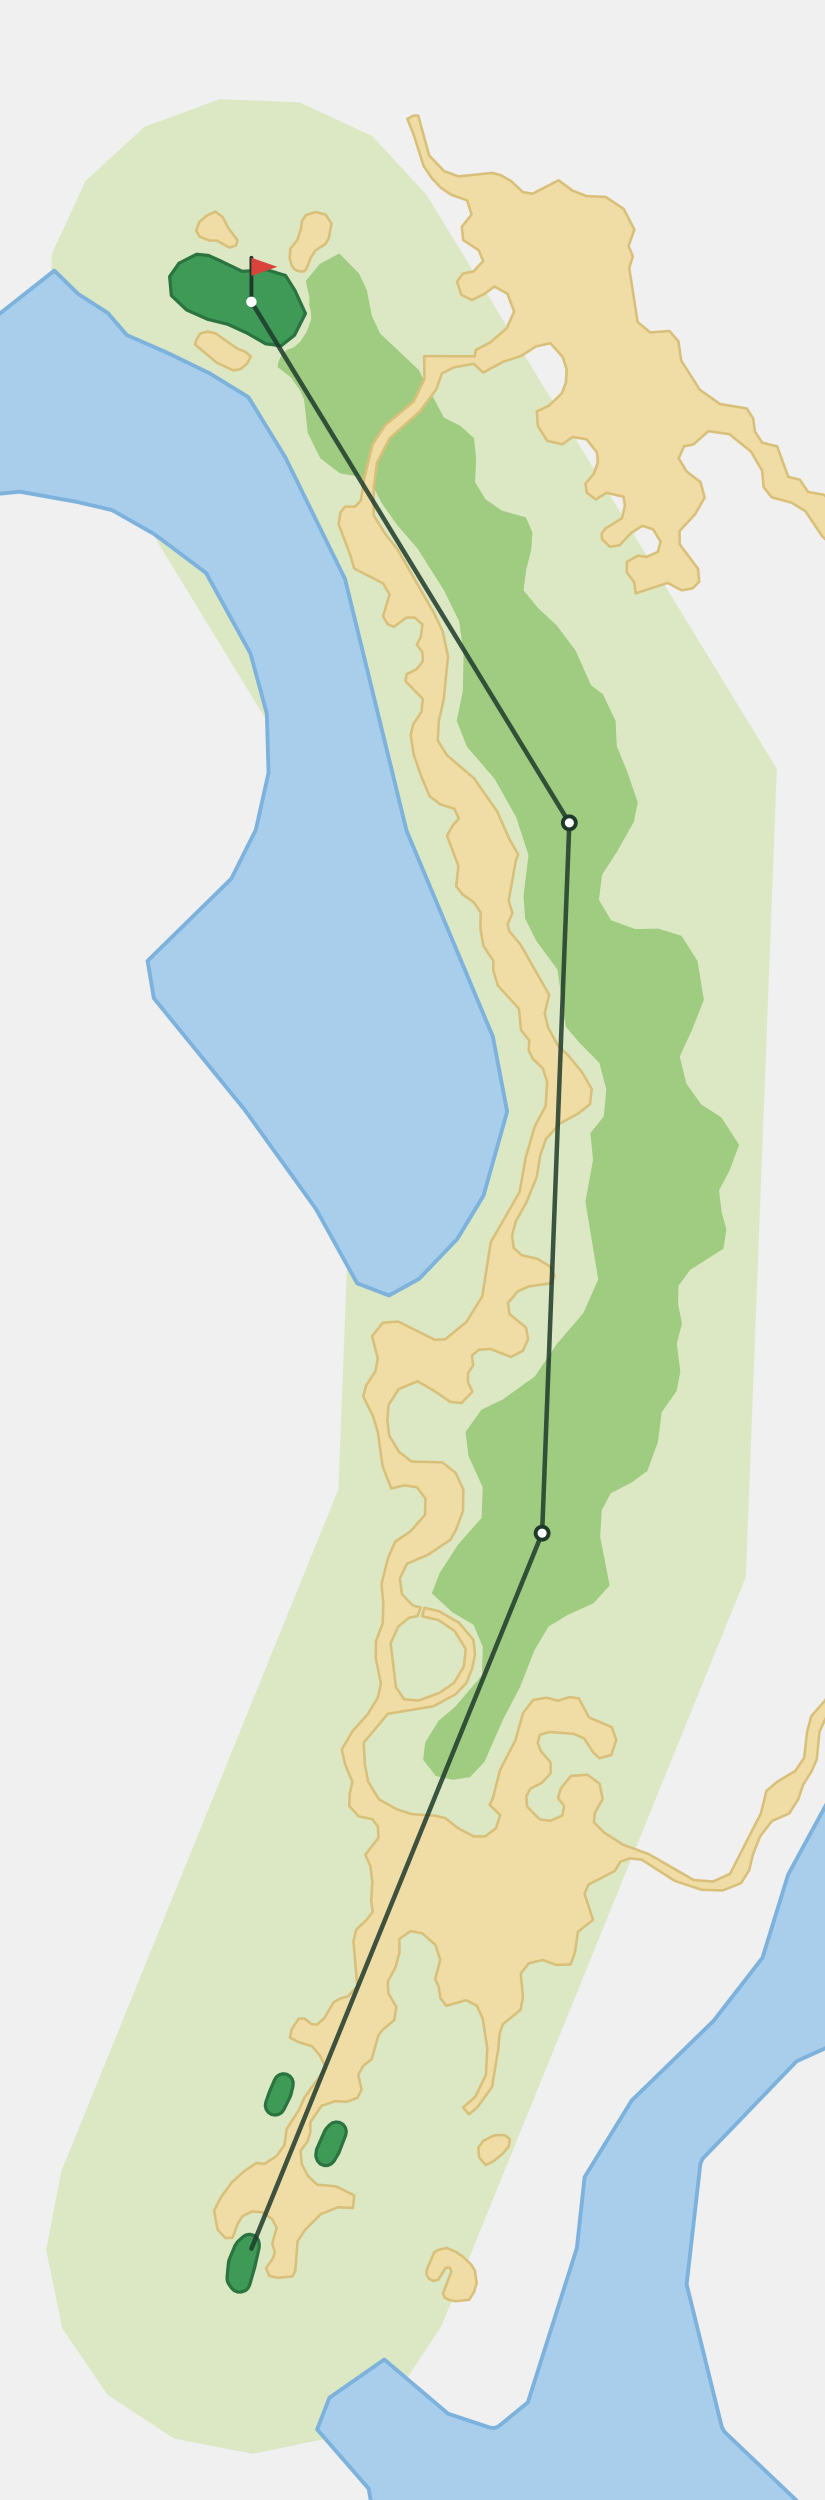
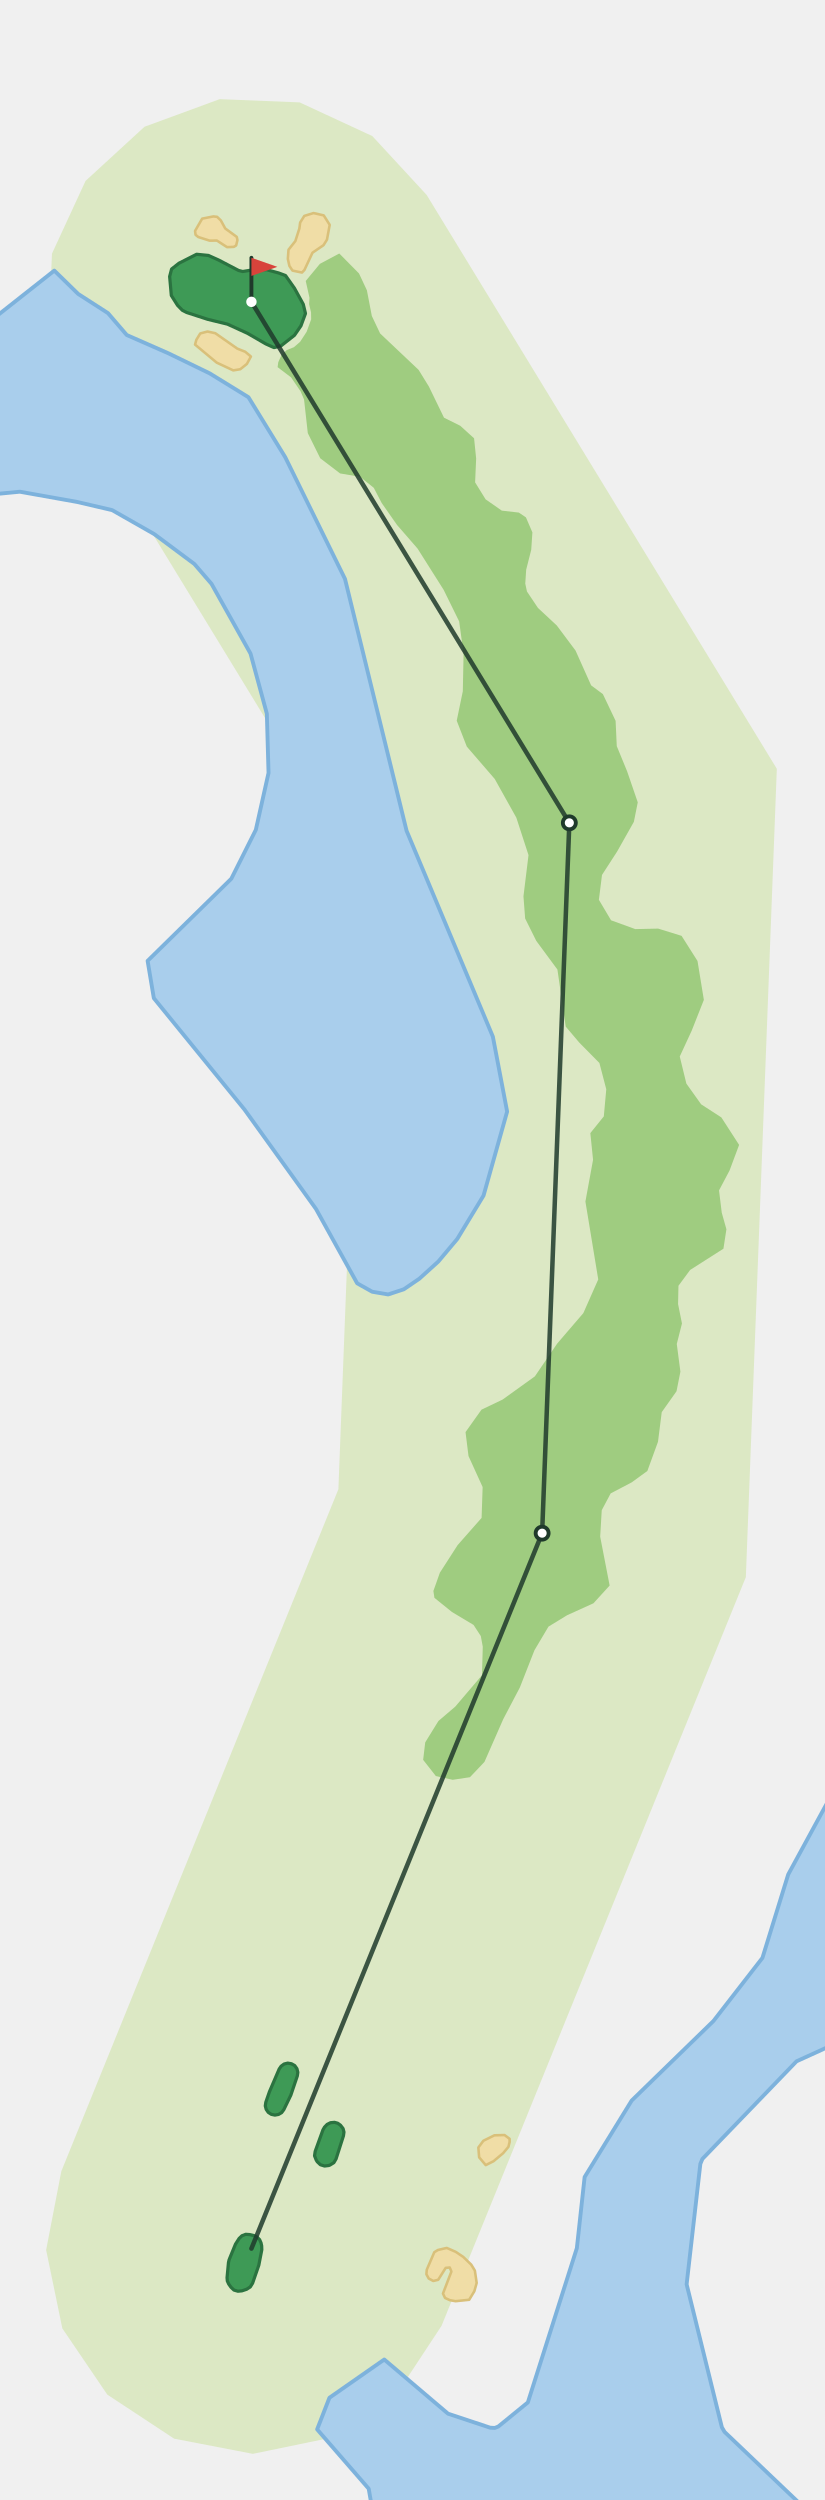
<svg xmlns="http://www.w3.org/2000/svg" viewBox="-194 -1735 636 1929" width="424" height="1286">
  <path d="M-146.7,-59.6L67.1,-585.9L85.3,-1058.4L-135.2,-1419.6L-156.5,-1477.6L-153.9,-1539.3L-128.0,-1595.4L-82.5,-1637.2L-24.5,-1658.5L37.2,-1656.0L93.3,-1630.0L135.2,-1584.6L405.4,-1141.8L381.5,-518.1L146.7,59.6L112.7,111.2L61.6,145.9L1.1,158.4L-59.6,146.7L-111.2,112.7L-145.9,61.6L-158.4,1.1Z" fill="#DCE8C4" />
  <path d="M50.7,139.5L60.2,115.1L102.5,85.6L151.7,127.4L184.2,138.2L187.8,138.4L190.5,137.3L213.3,118.7L251.1,-0.3L257.1,-55.2L293.4,-114.2L356.5,-175.6L394.3,-224.3L414.2,-288.7L447.4,-349.7L447.4,-156.7L420.6,-144.5L348.0,-69.2L346.4,-65.4L335.8,27.6L363.0,137.9L365.1,141.5L426.9,200.4L93.1,200.4L90.5,185.3Z" fill="#A9CEEC" stroke="#7DB2DC" stroke-width="3" stroke-linejoin="round" />
-   <path d="M-133.7,-1508.2L-110.7,-1493.4L-96.2,-1476.5L-64.1,-1462.4L-32.2,-1446.9L-2.3,-1428.5L26.1,-1382.2L72.2,-1288.3L119.7,-1094.0L186.3,-935.1L197.3,-877.3L179.1,-812.5L158.8,-779.0L129.3,-748.2L106.1,-735.4L81.6,-744.8L49.8,-802.2L-5.3,-878.8L-75.3,-964.8L-80.1,-993.6L-15.5,-1057.0L3.4,-1094.7L13.2,-1138.6L11.9,-1184.3L-0.7,-1230.7L-35.0,-1292.9L-75.0,-1322.9L-107.5,-1341.4L-134.5,-1347.7L-178.7,-1355.6L-200.4,-1353.5L-200.4,-1488.1L-152.1,-1526.2Z" fill="#A9CEEC" stroke="#7DB2DC" stroke-width="3" stroke-linejoin="round" />
-   <path d="M134.1,-390.6L144.3,-407.1L157.3,-418.2L177.9,-442.4L178.5,-464.4L171.4,-481.2L154.7,-491.2L139.2,-505.6L145.4,-521.5L159.1,-542.8L177.6,-563.8L178.4,-587.6L167.5,-611.5L165.2,-630.0L177.5,-647.3L193.8,-655.1L218.7,-673.0L236.0,-698.4L256.1,-721.8L267.6,-747.8L257.7,-807.9L263.6,-840.1L261.5,-860.7L271.9,-873.6L273.8,-894.5L268.5,-914.8L253.0,-930.5L242.5,-942.9L236.1,-986.9L219.8,-1009.0L211.2,-1026.3L209.9,-1043.4L213.8,-1075.2L204.4,-1104.1L187.7,-1134.0L166.2,-1158.9L158.4,-1178.9L163.1,-1201.6L163.7,-1230.4L160.3,-1255.5L148.3,-1279.9L128.2,-1311.7L112.3,-1330.0L100.5,-1346.9L94.4,-1358.6L83.8,-1367.1L68.4,-1369.7L53.1,-1381.4L43.5,-1400.8L40.6,-1426.8L37.9,-1433.1L30.6,-1443.8L20.2,-1451.7L20.7,-1455.5L23.3,-1461.3L27.3,-1464.9L32.8,-1467.1L37.6,-1471.3L42.6,-1479.0L46.1,-1488.6L46.0,-1494.0L44.5,-1500.3L44.8,-1505.2L41.9,-1518.2L52.8,-1531.4L67.8,-1539.4L83.0,-1524.0L89.1,-1511.0L92.9,-1491.2L99.3,-1477.7L129.0,-1449.6L148.6,-1412.7L161.1,-1406.5L171.8,-1396.8L173.4,-1381.2L172.6,-1362.8L180.7,-1349.7L193.2,-1341.0L211.8,-1335.8L216.8,-1324.2L215.9,-1310.8L212.0,-1295.4L210.0,-1279.5L221.1,-1265.9L235.6,-1252.4L250.1,-1233.0L262.1,-1206.2L271.2,-1199.4L281.0,-1178.8L281.9,-1159.3L289.9,-1139.8L298.1,-1115.9L295.1,-1100.9L282.2,-1078.0L270.5,-1059.9L268.1,-1040.7L277.5,-1024.9L296.2,-1018.1L313.8,-1018.5L331.9,-1012.9L344.2,-993.5L349.1,-963.5L339.7,-939.7L330.5,-919.8L335.6,-898.9L347.0,-882.9L362.6,-872.8L376.3,-851.6L368.9,-831.8L360.8,-816.5L362.9,-799.3L366.5,-786.5L364.2,-771.5L338.5,-755.1L329.5,-742.9L329.2,-728.8L332.2,-713.8L328.2,-698.0L331.0,-676.6L328.0,-661.5L316.6,-645.4L313.7,-622.5L305.5,-600.0L293.4,-591.2L277.2,-582.7L270.3,-569.7L269.1,-549.3L276.4,-511.6L263.9,-497.9L243.6,-488.7L229.2,-479.9L218.4,-461.7L207.1,-432.9L194.3,-408.5L179.8,-375.5L168.6,-363.7L155.3,-361.7L142.3,-364.6L132.5,-377.1Z" fill="#9FCC80" />
-   <path d="M-60.6,-1524.8L-55.1,-1531.3L-46.3,-1535.7L-33.9,-1534.4L-21.3,-1529.1L-11.3,-1520.2L-2.8,-1520.1L5.3,-1524.8L17.3,-1521.2L26.9,-1514.4L33.1,-1504.1L35.5,-1486.1L24.5,-1475.3L15.0,-1473.8L-0.7,-1481.2L-53.7,-1498.1L-60.8,-1512.0Z" fill="#9FCC80" />
+   <path d="M-133.7,-1508.2L-110.7,-1493.4L-96.2,-1476.5L-64.1,-1462.4L-32.2,-1446.9L-2.3,-1428.5L26.1,-1382.2L72.2,-1288.3L119.7,-1094.0L186.3,-935.1L197.3,-877.3L179.1,-812.5L158.8,-779.0L144.2,-761.6L129.5,-748.3L117.6,-740.2L105.5,-736.2L93.2,-738.3L81.6,-744.8L49.8,-802.2L-5.3,-878.8L-75.3,-964.8L-80.1,-993.6L-15.5,-1057.0L3.4,-1094.7L13.2,-1138.6L11.9,-1184.3L-0.7,-1230.7L-30.8,-1284.5L-44.0,-1299.8L-75.0,-1322.9L-107.5,-1341.4L-134.5,-1347.7L-178.7,-1355.6L-200.4,-1353.5L-200.4,-1488.1L-152.1,-1526.2Z" fill="#A9CEEC" stroke="#7DB2DC" stroke-width="3" stroke-linejoin="round" />
+   <path d="M134.1,-390.6L144.3,-407.1L157.3,-418.2L177.9,-442.4L178.5,-464.4L177.0,-472.6L171.4,-481.2L154.7,-491.2L141.2,-502.1L140.4,-507.4L145.4,-521.5L159.1,-542.8L177.6,-563.8L178.4,-587.6L167.5,-611.5L165.2,-630.0L177.5,-647.3L193.8,-655.1L218.7,-673.0L236.0,-698.4L256.1,-721.8L267.6,-747.8L257.7,-807.9L263.6,-840.1L261.5,-860.7L271.9,-873.6L273.8,-894.5L268.5,-914.8L253.0,-930.5L242.5,-942.9L236.1,-986.9L219.8,-1009.0L211.2,-1026.3L209.9,-1043.4L213.8,-1075.2L204.4,-1104.1L187.7,-1134.0L166.2,-1158.9L158.4,-1178.9L163.1,-1201.6L163.7,-1230.4L160.3,-1255.5L148.3,-1279.9L128.2,-1311.7L112.3,-1330.0L100.5,-1346.9L94.4,-1358.6L83.8,-1367.1L68.4,-1369.7L53.1,-1381.4L43.5,-1400.8L40.6,-1426.8L37.9,-1433.1L30.6,-1443.8L20.2,-1451.7L20.7,-1455.5L23.3,-1461.3L27.3,-1464.9L32.8,-1467.1L37.6,-1471.3L42.6,-1479.0L46.1,-1488.6L46.0,-1494.0L44.5,-1500.3L44.8,-1505.2L41.9,-1518.2L52.8,-1531.4L67.8,-1539.4L83.0,-1524.0L89.1,-1511.0L92.9,-1491.2L99.3,-1477.7L129.0,-1449.6L136.9,-1436.8L148.6,-1412.7L161.1,-1406.5L171.8,-1396.8L173.4,-1381.2L172.6,-1362.8L180.7,-1349.7L193.2,-1341.0L206.3,-1339.5L211.8,-1335.8L216.8,-1324.2L215.9,-1310.8L212.0,-1295.4L211.3,-1284.7L212.6,-1278.6L221.1,-1265.9L235.6,-1252.4L250.1,-1233.0L262.1,-1206.2L271.2,-1199.4L281.0,-1178.8L281.9,-1159.3L289.9,-1139.8L298.1,-1115.9L295.1,-1100.9L282.2,-1078.0L270.5,-1059.9L268.1,-1040.7L277.5,-1024.9L296.2,-1018.1L313.8,-1018.5L331.9,-1012.9L344.2,-993.5L349.1,-963.5L339.7,-939.7L330.5,-919.8L335.6,-898.9L347.0,-882.9L362.6,-872.8L376.3,-851.6L368.9,-831.8L360.8,-816.5L362.9,-799.3L366.5,-786.5L364.2,-771.5L338.5,-755.1L329.5,-742.9L329.2,-728.8L332.2,-713.8L328.2,-698.0L331.0,-676.6L328.0,-661.5L316.6,-645.4L313.7,-622.5L305.5,-600.0L293.4,-591.2L277.2,-582.7L270.3,-569.7L269.1,-549.3L276.4,-511.6L263.9,-497.9L243.6,-488.7L229.2,-479.9L218.4,-461.7L207.1,-432.9L194.3,-408.5L179.8,-375.5L168.6,-363.7L155.3,-361.7L142.3,-364.6L132.5,-377.1Z" fill="#9FCC80" />
+   <path d="M-60.8,-1512.0L-61.4,-1520.4L-60.6,-1524.8L-55.1,-1531.3L-46.3,-1535.7L-40.9,-1536.1L-33.9,-1534.4L-21.3,-1529.1L-13.4,-1521.9L-10.5,-1520.8L-2.8,-1520.1L5.7,-1524.3L9.5,-1524.3L14.8,-1522.5L24.4,-1517.1L31.6,-1507.5L33.1,-1504.1L35.5,-1490.4L35.5,-1486.1L30.3,-1479.5L24.5,-1475.3L21.3,-1473.6L15.0,-1473.8L-0.7,-1481.2L-50.3,-1497.1L-54.7,-1500.8L-59.1,-1507.4Z" fill="#9FCC80" />
  <path d="M141.1,2.8L143.9,1.1L150.7,-0.5L157.6,2.5L163.4,6.4L169.6,12.4L172.4,17.0L173.8,26.5L172.0,32.9L168.0,39.5L157.5,40.6L153.1,39.8L149.4,38.1L147.8,34.7L154.3,17.7L153.0,14.6L149.9,14.9L144.1,24.1L140.3,25.0L136.8,23.1L135.0,19.8L135.3,16.3Z" fill="#F0DDA6" stroke="#D9C07A" stroke-width="2" stroke-linejoin="round" />
  <path d="M187.5,-87.4L195.3,-87.6L199.2,-84.7L199.2,-82.2L198.3,-78.5L194.2,-73.6L186.8,-67.4L180.8,-64.4L175.7,-70.4L175.1,-78.0L179.0,-83.2Z" fill="#F0DDA6" stroke="#D9C07A" stroke-width="2" stroke-linejoin="round" />
-   <path d="M-5.5,-59.8L4.0,-66.1L10.0,-65.3L19.5,-71.5L25.5,-80.0L27.2,-92.3L36.7,-107.0L40.9,-116.6L57.6,-139.5L52.7,-149.1L46.7,-156.2L36.2,-159.4L29.7,-162.7L31.1,-169.3L36.5,-177.4L41.0,-177.5L46.3,-173.2L50.5,-172.7L56.1,-177.6L63.4,-190.1L68.8,-193.1L74.4,-194.6L81.7,-202.4L78.7,-237.2L80.8,-246.0L88.9,-253.7L93.6,-259.9L92.4,-268.7L93.3,-282.5L91.9,-294.9L87.9,-303.9L98.1,-317.1L97.6,-325.5L93.3,-331.4L82.9,-333.4L75.5,-341.5L75.9,-351.1L77.9,-360.2L72.3,-373.6L69.7,-385.1L78.0,-399.2L89.6,-412.1L97.6,-425.2L99.9,-435.9L95.9,-455.9L96.1,-468.7L101.3,-482.5L101.8,-497.3L100.4,-512.7L105.3,-532.6L110.9,-545.4L122.8,-553.5L133.9,-566.1L134.3,-578.6L127.8,-587.4L117.8,-588.9L107.9,-586.5L101.2,-603.6L97.6,-629.5L94.0,-641.9L86.2,-657.6L88.5,-665.8L95.7,-677.0L97.5,-686.8L93.1,-704.0L101.4,-714.4L113.2,-715.3L141.5,-701.2L149.5,-701.6L165.8,-714.9L178.1,-734.7L184.7,-776.6L206.9,-815.2L211.6,-841.7L218.6,-865.8L227.0,-881.7L228.2,-900.0L224.9,-910.5L217.0,-918.2L213.9,-924.6L214.4,-932.1L208.0,-940.2L206.4,-956.7L190.1,-974.6L186.6,-986.3L186.7,-993.5L179.0,-1005.2L176.7,-1018.2L176.9,-1031.0L171.5,-1038.9L162.9,-1044.9L158.0,-1051.1L159.7,-1066.8L150.9,-1090.2L155.2,-1097.9L160.0,-1103.3L156.7,-1110.9L145.6,-1114.4L137.5,-1120.7L131.2,-1135.5L125.2,-1152.8L122.9,-1167.8L124.8,-1176.1L131.3,-1185.8L132.2,-1195.8L118.8,-1209.4L119.8,-1214.8L127.5,-1218.7L132.3,-1224.7L131.9,-1231.9L127.6,-1237.4L130.7,-1243.7L132.0,-1253.1L125.9,-1258.5L119.4,-1258.4L109.8,-1251.3L105.3,-1253.2L101.5,-1259.5L106.6,-1276.2L101.6,-1284.9L79.2,-1296.4L76.5,-1306.1L67.3,-1330.5L68.6,-1339.5L72.2,-1344.1L79.8,-1344.1L84.3,-1348.5L87.4,-1367.4L93.5,-1392.1L103.2,-1406.9L125.1,-1425.0L133.5,-1442.6L133.3,-1460.2L172.3,-1460.1L173.1,-1464.9L184.4,-1470.9L196.9,-1481.6L202.7,-1494.6L197.6,-1508.3L187.5,-1513.9L180.0,-1508.4L170.1,-1503.5L161.9,-1507.6L158.6,-1517.7L163.3,-1523.9L171.4,-1525.6L178.8,-1533.6L175.4,-1541.9L163.4,-1549.8L162.3,-1559.9L169.9,-1569.6L166.4,-1580.4L154.2,-1584.7L146.1,-1590.2L138.9,-1597.9L132.8,-1607.1L125.1,-1631.4L120.3,-1643.3L125.2,-1645.8L128.7,-1645.7L137.1,-1615.1L148.6,-1603.0L159.9,-1598.9L185.9,-1601.6L192.2,-1599.9L200.4,-1595.3L209.4,-1586.8L216.9,-1585.5L237.0,-1595.9L247.8,-1587.9L258.9,-1583.6L273.3,-1583.1L287.2,-1573.8L295.5,-1557.9L291.0,-1545.2L294.3,-1537.2L291.5,-1528.2L298.0,-1486.5L307.7,-1478.5L322.5,-1479.6L329.5,-1471.6L331.6,-1456.8L345.9,-1434.3L361.5,-1423.3L382.2,-1419.8L387.2,-1412.0L388.5,-1402.0L394.2,-1393.4L405.6,-1390.6L414.3,-1367.0L423.2,-1364.8L429.5,-1355.4L441.4,-1353.3L447.4,-1348.8L447.4,-1314.6L440.4,-1321.3L427.4,-1340.6L416.9,-1347.1L401.4,-1351.3L395.2,-1359.2L394.1,-1371.8L385.5,-1386.5L368.8,-1400.0L352.5,-1402.3L341.1,-1392.1L333.8,-1390.6L329.7,-1381.4L335.7,-1371.3L346.5,-1363.0L349.7,-1351.1L342.3,-1338.2L330.3,-1325.3L330.5,-1314.9L344.6,-1296.1L345.5,-1286.2L340.5,-1281.0L332.1,-1279.5L321.1,-1285.2L296.5,-1277.2L295.3,-1286.0L289.6,-1293.3L289.7,-1301.4L298.1,-1306.3L304.9,-1305.3L313.6,-1309.2L315.7,-1317.2L309.9,-1326.6L301.6,-1329.3L292.8,-1323.6L284.1,-1314.3L276.7,-1313.1L270.6,-1318.8L270.2,-1323.2L273.2,-1327.2L286.0,-1335.2L288.2,-1344.9L287.1,-1351.7L273.9,-1354.8L265.8,-1349.6L258.8,-1354.7L257.7,-1361.8L264.2,-1369.5L267.3,-1378.3L266.7,-1385.8L258.7,-1396.0L247.7,-1397.8L239.9,-1392.2L228.3,-1394.8L221.0,-1406.4L220.2,-1417.6L229.5,-1421.9L239.5,-1431.5L242.7,-1440.0L243.2,-1450.0L240.2,-1459.5L230.7,-1470.2L219.4,-1467.6L208.0,-1460.3L194.3,-1455.9L178.8,-1447.5L171.5,-1454.3L155.9,-1451.4L146.9,-1446.8L142.7,-1434.7L129.7,-1417.3L106.8,-1397.0L96.8,-1377.8L94.4,-1358.6L94.3,-1337.4L103.3,-1323.0L112.8,-1311.0L141.1,-1261.5L147.5,-1248.0L151.7,-1228.6L148.4,-1195.5L144.6,-1178.6L143.8,-1163.6L150.8,-1152.3L171.7,-1134.5L189.6,-1108.9L199.0,-1087.7L205.8,-1075.7L203.9,-1070.4L198.5,-1039.9L201.4,-1030.4L197.7,-1022.0L198.9,-1016.6L207.8,-1005.9L229.7,-967.4L226.3,-953.3L228.7,-942.6L236.4,-928.4L244.6,-920.5L255.5,-907.1L262.6,-894.6L261.2,-882.9L252.0,-875.7L238.3,-868.3L227.3,-856.2L222.9,-843.9L220.2,-827.0L212.1,-807.1L204.0,-792.7L201.1,-781.5L202.4,-772.0L208.7,-766.4L220.4,-763.8L230.2,-758.0L233.9,-750.4L231.1,-744.8L214.2,-742.5L205.5,-738.6L198.0,-729.7L199.0,-721.2L211.9,-710.6L213.5,-701.8L209.5,-692.8L200.3,-688.0L184.4,-694.1L175.7,-693.6L170.1,-689.1L171.1,-681.5L167.1,-675.4L167.1,-668.2L170.6,-661.3L162.0,-652.4L153.2,-653.4L140.6,-662.1L128.2,-669.2L113.5,-663.1L105.7,-650.7L104.9,-638.7L106.4,-627.1L114.0,-614.6L123.5,-607.3L147.3,-606.6L157.5,-598.6L163.5,-585.6L163.3,-569.4L157.8,-554.5L153.5,-546.9L136.0,-535.2L120.0,-528.5L114.5,-517.0L116.2,-504.8L124.5,-496.2L130.6,-494.7L128.2,-488.1L121.6,-486.7L113.4,-480.2L107.4,-467.1L111.5,-433.2L117.8,-423.8L128.9,-422.8L145.1,-428.8L156.3,-436.4L163.9,-449.1L165.4,-462.6L156.8,-476.5L144.4,-484.9L131.7,-487.9L133.5,-494.4L144.7,-491.8L160.1,-482.9L171.3,-469.7L172.5,-458.4L170.2,-447.3L165.7,-436.2L157.7,-427.8L140.6,-418.5L105.2,-412.6L86.6,-390.3L87.5,-373.7L90.1,-360.2L98.5,-346.5L112.7,-338.7L123.8,-335.2L141.2,-334.1L149.5,-332.2L159.4,-324.4L171.3,-318.1L180.2,-318.0L188.6,-324.2L192.0,-334.5L183.8,-342.4L186.2,-347.2L191.9,-369.4L203.7,-392.2L209.6,-413.3L217.4,-423.3L227.8,-425.1L236.5,-422.7L245.4,-425.5L252.7,-424.5L260.4,-409.9L278.1,-402.3L281.5,-392.3L277.6,-380.8L268.5,-378.3L263.7,-382.9L256.8,-393.6L248.6,-397.2L230.0,-398.6L222.5,-396.5L220.9,-390.2L223.4,-383.7L230.8,-375.2L230.9,-366.8L224.2,-359.4L215.4,-355.0L212.1,-349.1L212.7,-341.1L222.5,-331.1L230.9,-330.1L239.9,-334.2L241.3,-341.6L236.5,-347.6L238.9,-355.3L246.6,-364.8L259.4,-365.6L268.7,-358.6L271.0,-346.9L265.0,-336.2L264.3,-328.9L272.0,-321.1L286.7,-311.6L306.5,-304.4L341.2,-284.4L356.3,-283.2L369.4,-289.3L393.1,-335.8L397.4,-353.1L406.1,-360.5L419.6,-368.5L426.5,-378.6L428.7,-398.5L432.0,-410.8L442.7,-423.0L447.4,-432.0L447.4,-415.2L444.3,-411.7L438.3,-398.9L436.2,-377.4L431.8,-367.6L425.8,-358.2L421.9,-346.7L414.9,-335.7L401.6,-329.9L392.5,-318.1L386.9,-304.0L384.1,-292.0L377.8,-282.0L363.6,-276.3L347.2,-276.9L326.5,-283.8L301.1,-300.1L292.2,-301.1L284.7,-298.6L280.4,-291.4L260.1,-280.9L257.0,-273.8L263.6,-253.7L251.9,-244.4L249.6,-228.3L246.1,-219.2L235.0,-218.9L224.8,-222.7L214.1,-220.2L207.8,-212.2L209.5,-194.1L207.7,-184.3L194.0,-173.1L191.5,-166.1L190.4,-153.4L185.6,-124.7L174.3,-109.0L167.9,-103.6L163.3,-108.8L172.8,-117.2L180.9,-134.0L182.0,-154.4L178.5,-177.3L174.0,-187.3L165.6,-191.7L150.4,-187.3L145.9,-193.0L144.5,-202.0L141.8,-207.9L145.7,-222.8L142.0,-234.3L131.9,-243.2L122.9,-245.0L114.2,-239.0L114.2,-228.4L111.2,-217.2L105.3,-206.2L105.6,-197.2L111.8,-186.4L110.2,-176.3L101.2,-168.8L98.0,-164.6L92.8,-146.1L86.4,-141.1L82.4,-134.1L85.0,-122.7L81.9,-116.4L73.6,-113.3L64.5,-113.7L54.0,-110.1L45.4,-97.4L45.5,-89.5L43.2,-82.6L37.9,-75.4L38.9,-64.9L43.7,-55.9L50.8,-49.3L65.2,-48.0L79.4,-41.0L78.3,-31.3L66.8,-31.9L53.7,-26.7L41.5,-14.6L35.6,-5.7L33.8,17.3L31.8,21.4L20.1,22.6L13.9,21.1L11.2,15.2L16.4,7.8L18.1,3.1L16.1,-3.8L19.4,-16.1L16.0,-22.8L8.4,-28.1L0.4,-28.6L-7.0,-24.9L-10.5,-19.2L-14.6,-8.3L-20.2,-8.2L-26.2,-14.8L-28.8,-29.3L-23.4,-39.8L-15.3,-50.9Z" fill="#F0DDA6" stroke="#D9C07A" stroke-width="2" stroke-linejoin="round" />
  <path d="M-33.9,-1479.2L-27.9,-1477.9L-10.9,-1466.0L-4.8,-1463.6L-0.4,-1459.9L-3.5,-1454.2L-8.6,-1450.1L-14.0,-1449.2L-26.8,-1455.2L-43.5,-1469.1L-42.5,-1472.8L-39.5,-1477.7Z" fill="#F0DDA6" stroke="#D9C07A" stroke-width="2" stroke-linejoin="round" />
-   <path d="M35.5,-1549.9L38.4,-1559.3L39.0,-1564.4L42.2,-1569.1L49.5,-1571.4L57.1,-1569.4L61.8,-1562.6L59.7,-1551.2L56.9,-1546.5L49.5,-1541.9L46.0,-1536.6L42.3,-1527.3L40.6,-1525.6L37.2,-1525.5L33.3,-1527.0L30.9,-1530.6L29.5,-1535.8L30.0,-1543.0Z" fill="#F0DDA6" stroke="#D9C07A" stroke-width="2" stroke-linejoin="round" />
-   <path d="M-27.8,-1571.7L-22.1,-1567.4L-17.8,-1559.0L-10.8,-1549.7L-11.8,-1545.6L-17.0,-1544.0L-26.7,-1549.4L-32.2,-1549.3L-40.0,-1552.4L-42.6,-1557.1L-40.2,-1563.7L-34.5,-1568.6Z" fill="#F0DDA6" stroke="#D9C07A" stroke-width="2" stroke-linejoin="round" />
-   <path d="M-61.8,-1507.0L-50.1,-1495.9L-33.7,-1488.6L-18.5,-1484.9L-3.0,-1477.8L11.0,-1469.7L22.9,-1468.2L33.2,-1476.3L41.7,-1493.1L33.6,-1510.8L26.3,-1522.4L11.7,-1526.9L-7.1,-1525.6L-25.4,-1534.4L-33.2,-1537.9L-42.3,-1538.8L-55.9,-1531.9L-63.1,-1521.6Z" fill="#3E9A56" stroke="#2B7340" stroke-width="2.5" stroke-linejoin="round" />
-   <path d="M-7.8,33.5L-10.7,33.5L-13.3,32.4L-15.4,30.4L-17.5,27.4L-18.6,25.0L-18.8,22.4L-17.7,10.7L-17.2,8.6L-12.6,-2.5L-10.7,-5.2L-6.6,-9.0L-4.2,-10.5L-1.4,-11.0L1.3,-10.4L3.7,-8.9L5.3,-6.6L6.0,-3.9L5.9,-0.4L2.6,14.2L-1.4,28.1L-2.6,30.5L-4.6,32.4Z" fill="#3E9A56" stroke="#2B7340" stroke-width="2.5" stroke-linejoin="round" />
-   <path d="M25.0,-107.2L23.3,-104.9L20.9,-103.5L18.1,-103.0L15.3,-103.6L13.0,-105.1L11.4,-107.4L10.7,-110.1L11.1,-112.9L13.9,-121.0L17.9,-130.3L19.4,-132.6L21.7,-134.2L24.4,-134.9L27.2,-134.5L29.6,-133.1L31.3,-131.0L32.2,-128.4L32.1,-125.6L30.5,-118.8L29.9,-117.2Z" fill="#3E9A56" stroke="#2B7340" stroke-width="2.5" stroke-linejoin="round" />
-   <path d="M63.8,-67.6L61.7,-65.4L58.9,-64.1L55.9,-64.1L53.1,-65.3L51.0,-67.6L49.9,-70.4L49.7,-72.2L50.2,-76.3L56.5,-90.7L57.8,-92.7L60.1,-95.2L62.5,-97.0L65.3,-97.7L68.3,-97.2L70.8,-95.7L72.5,-93.3L73.2,-90.4L72.7,-87.5L67.4,-73.7Z" fill="#3E9A56" stroke="#2B7340" stroke-width="2.5" stroke-linejoin="round" />
+   <path d="M33.9,-1549.0L37.0,-1558.7L37.6,-1563.3L40.8,-1568.4L47.9,-1570.6L55.8,-1568.8L60.4,-1561.5L58.3,-1550.1L55.6,-1545.8L47.1,-1540.0L40.9,-1526.7L39.0,-1524.7L31.7,-1526.2L29.3,-1529.8L28.1,-1535.2L28.6,-1542.3Z" fill="#F0DDA6" stroke="#D9C07A" stroke-width="2" stroke-linejoin="round" />
+   <path d="M-38.0,-1566.3L-29.4,-1568.0L-26.5,-1567.7L-23.6,-1564.9L-20.2,-1558.7L-11.3,-1552.2L-10.8,-1549.7L-11.8,-1545.6L-13.6,-1544.5L-18.8,-1544.3L-26.7,-1549.4L-32.2,-1549.3L-41.0,-1552.1L-43.1,-1553.8L-43.5,-1556.8Z" fill="#F0DDA6" stroke="#D9C07A" stroke-width="2" stroke-linejoin="round" />
+   <path d="M-57.0,-1499.4L-53.3,-1495.6L-50.0,-1493.9L-33.7,-1488.6L-18.5,-1484.9L-3.0,-1477.8L11.0,-1469.7L17.4,-1466.8L22.9,-1468.2L33.2,-1476.3L38.2,-1483.6L41.7,-1493.1L40.0,-1500.2L33.2,-1512.6L26.3,-1522.4L20.9,-1524.4L11.7,-1526.9L-0.6,-1526.5L-6.7,-1525.5L-9.9,-1526.3L-25.4,-1534.4L-33.2,-1537.9L-42.3,-1538.8L-55.9,-1531.9L-61.6,-1527.4L-63.1,-1521.6L-61.8,-1507.0Z" fill="#3E9A56" stroke="#2B7340" stroke-width="2.5" stroke-linejoin="round" />
+   <path d="M-7.3,32.6L-10.4,32.9L-13.5,32.0L-15.8,29.8L-17.5,27.4L-18.6,25.0L-18.8,22.4L-17.7,10.7L-17.2,8.6L-12.3,-3.4L-9.5,-7.8L-7.3,-9.9L-4.4,-11.0L-1.4,-10.8L2.0,-10.0L4.4,-8.8L6.3,-6.9L7.4,-4.4L7.9,-2.1L8.0,0.9L5.7,12.8L0.9,26.7L-0.9,29.6L-3.7,31.4Z" fill="#3E9A56" stroke="#2B7340" stroke-width="2.5" stroke-linejoin="round" />
+   <path d="M25.0,-107.2L23.3,-104.9L20.9,-103.5L18.1,-103.0L15.3,-103.6L13.0,-105.1L11.4,-107.4L10.7,-110.1L11.1,-112.9L13.9,-121.0L21.4,-138.5L22.9,-140.7L25.2,-142.4L28.0,-143.1L30.9,-142.6L33.4,-141.2L35.1,-138.8L35.8,-136.0L35.4,-133.2L30.4,-118.4Z" fill="#3E9A56" stroke="#2B7340" stroke-width="2.5" stroke-linejoin="round" />
+   <path d="M59.7,-64.1L56.4,-63.7L53.2,-64.7L50.8,-67.0L50.0,-68.3L48.7,-71.6L49.2,-75.0L55.2,-91.6L56.4,-93.7L58.4,-95.8L61.0,-97.1L64.1,-97.4L66.6,-96.7L68.7,-95.2L70.7,-92.6L71.4,-89.9L71.0,-87.0L65.3,-69.2L63.6,-66.3L60.7,-64.5Z" fill="#3E9A56" stroke="#2B7340" stroke-width="2.5" stroke-linejoin="round" />
  <polyline points="0.0,-0.0 224.3,-552.0 245.3,-1100.1 0.0,-1502.1" fill="none" stroke="#1F3A2B" stroke-width="3.5" stroke-linecap="round" stroke-linejoin="round" opacity="0.85" />
  <circle cx="224.3" cy="-552.0" r="5" fill="#FFFFFF" stroke="#1F3A2B" stroke-width="3" />
  <circle cx="245.3" cy="-1100.1" r="5" fill="#FFFFFF" stroke="#1F3A2B" stroke-width="3" />
  <line x1="0.0" y1="-1502.1" x2="0.0" y2="-1536.1" stroke="#1F3A2B" stroke-width="3" stroke-linecap="round" />
  <path d="M0.0,-1536.1L20.0,-1529.1L0.0,-1522.1Z" fill="#D8433B" />
  <circle cx="0.0" cy="-1502.1" r="4" fill="#FFFFFF" />
</svg>
